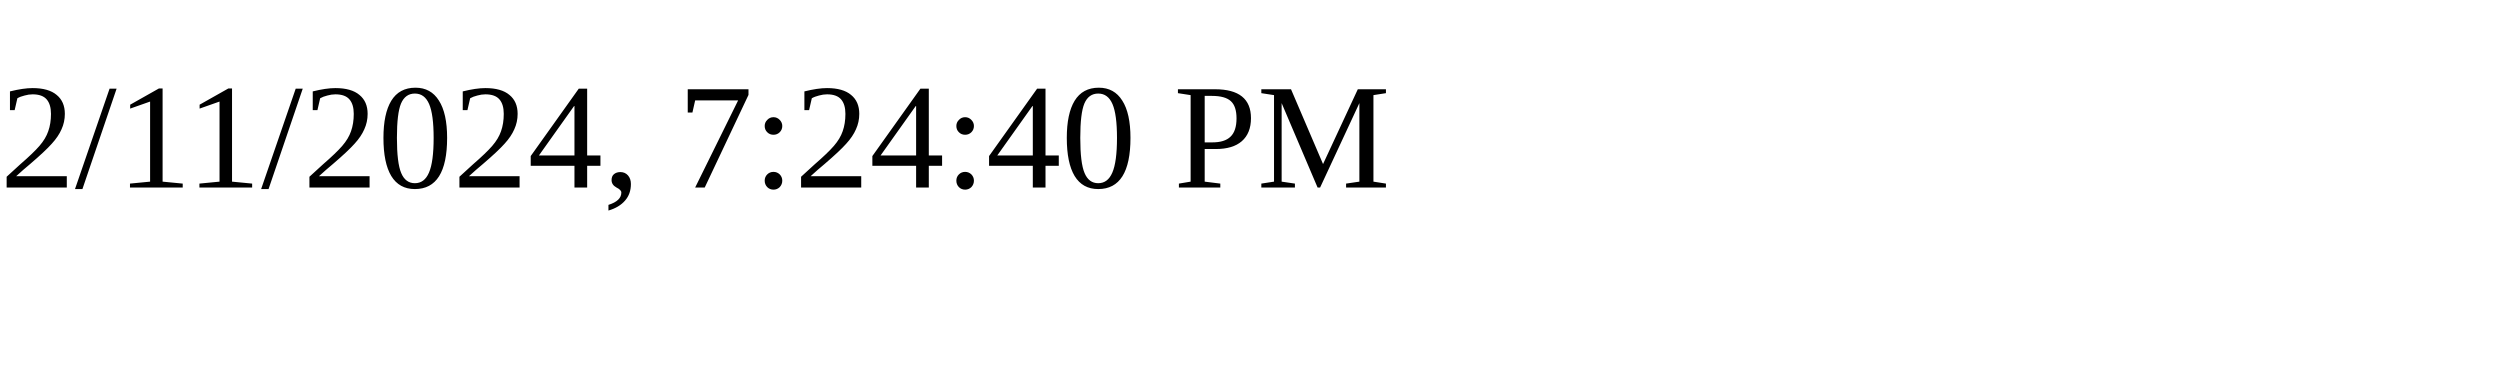
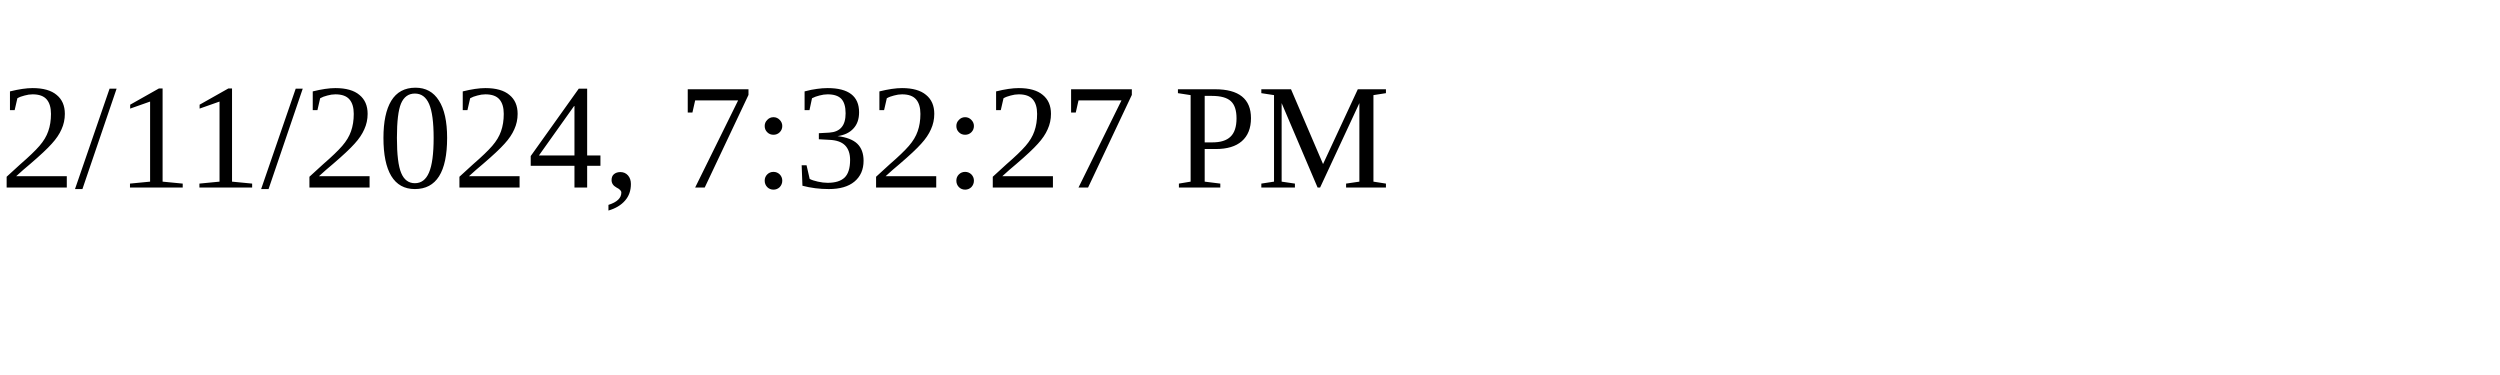
<svg xmlns="http://www.w3.org/2000/svg" height="30" width="200">
-   <text x="0" y="15">2/11/2024, 7:24:40 PM</text>
+   <text x="0" y="15">2/11/2024, 7:32:27 PM</text>
</svg>
